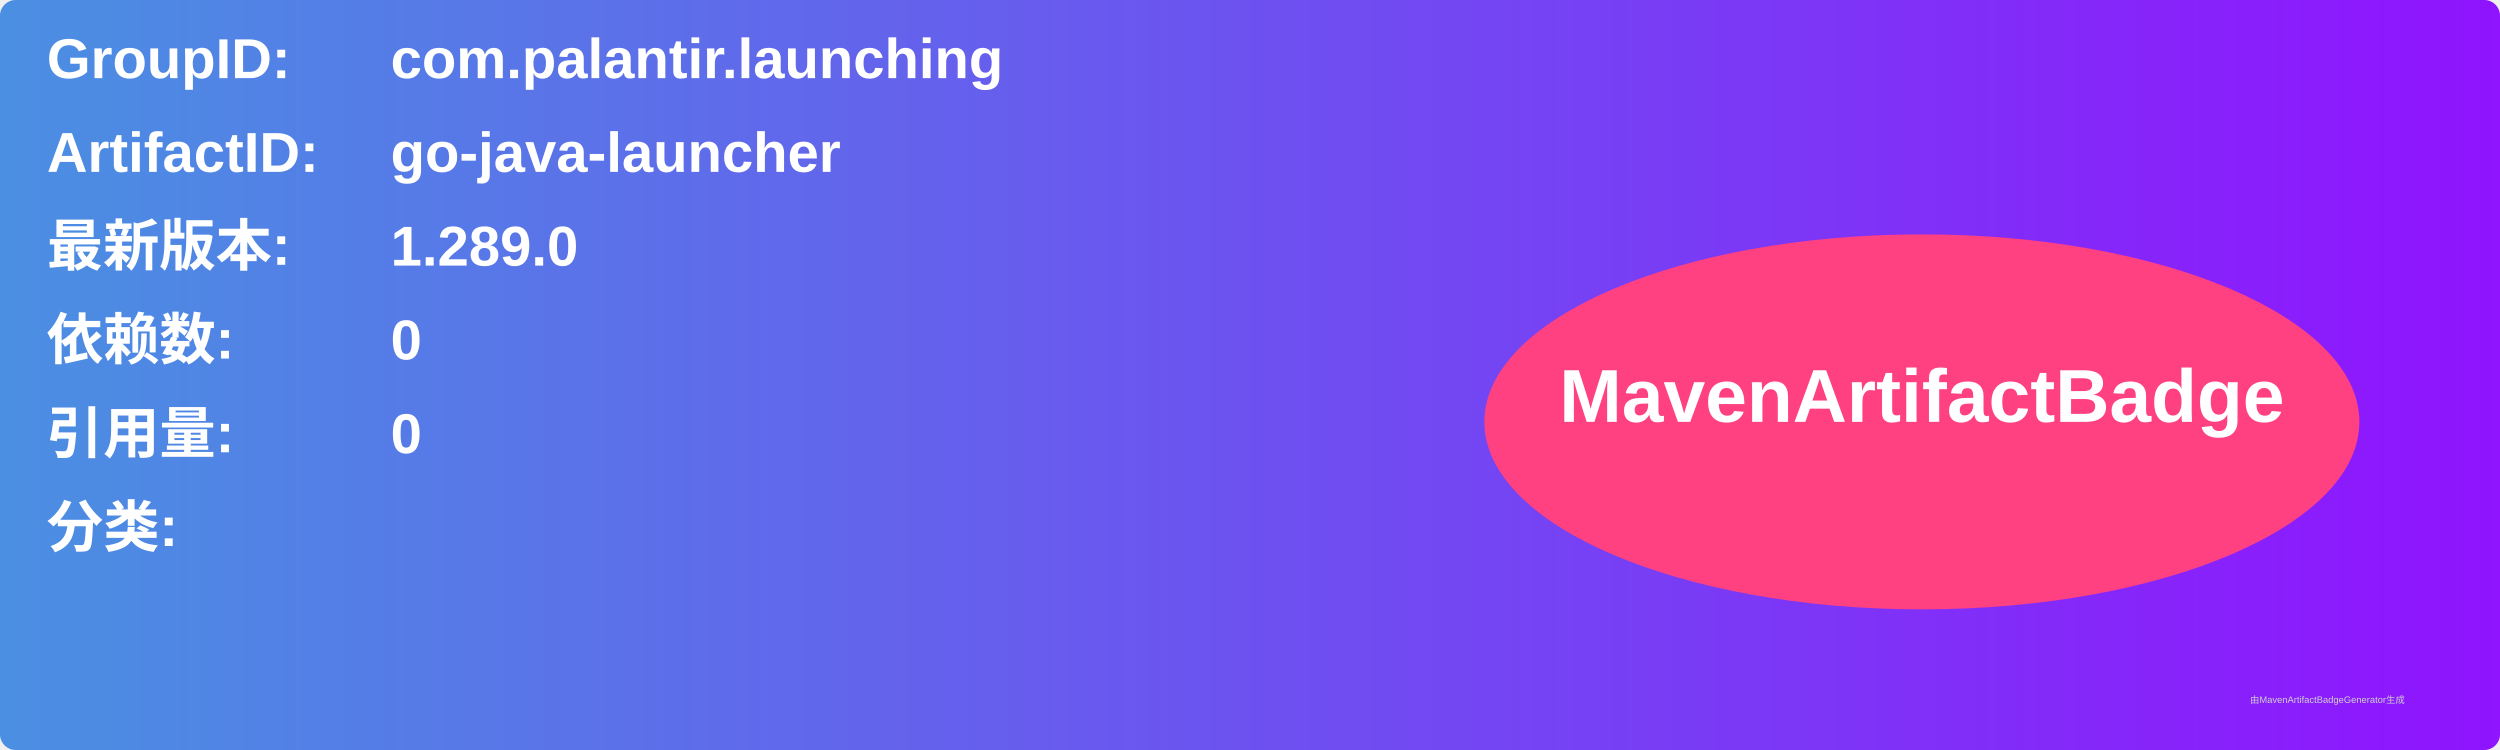
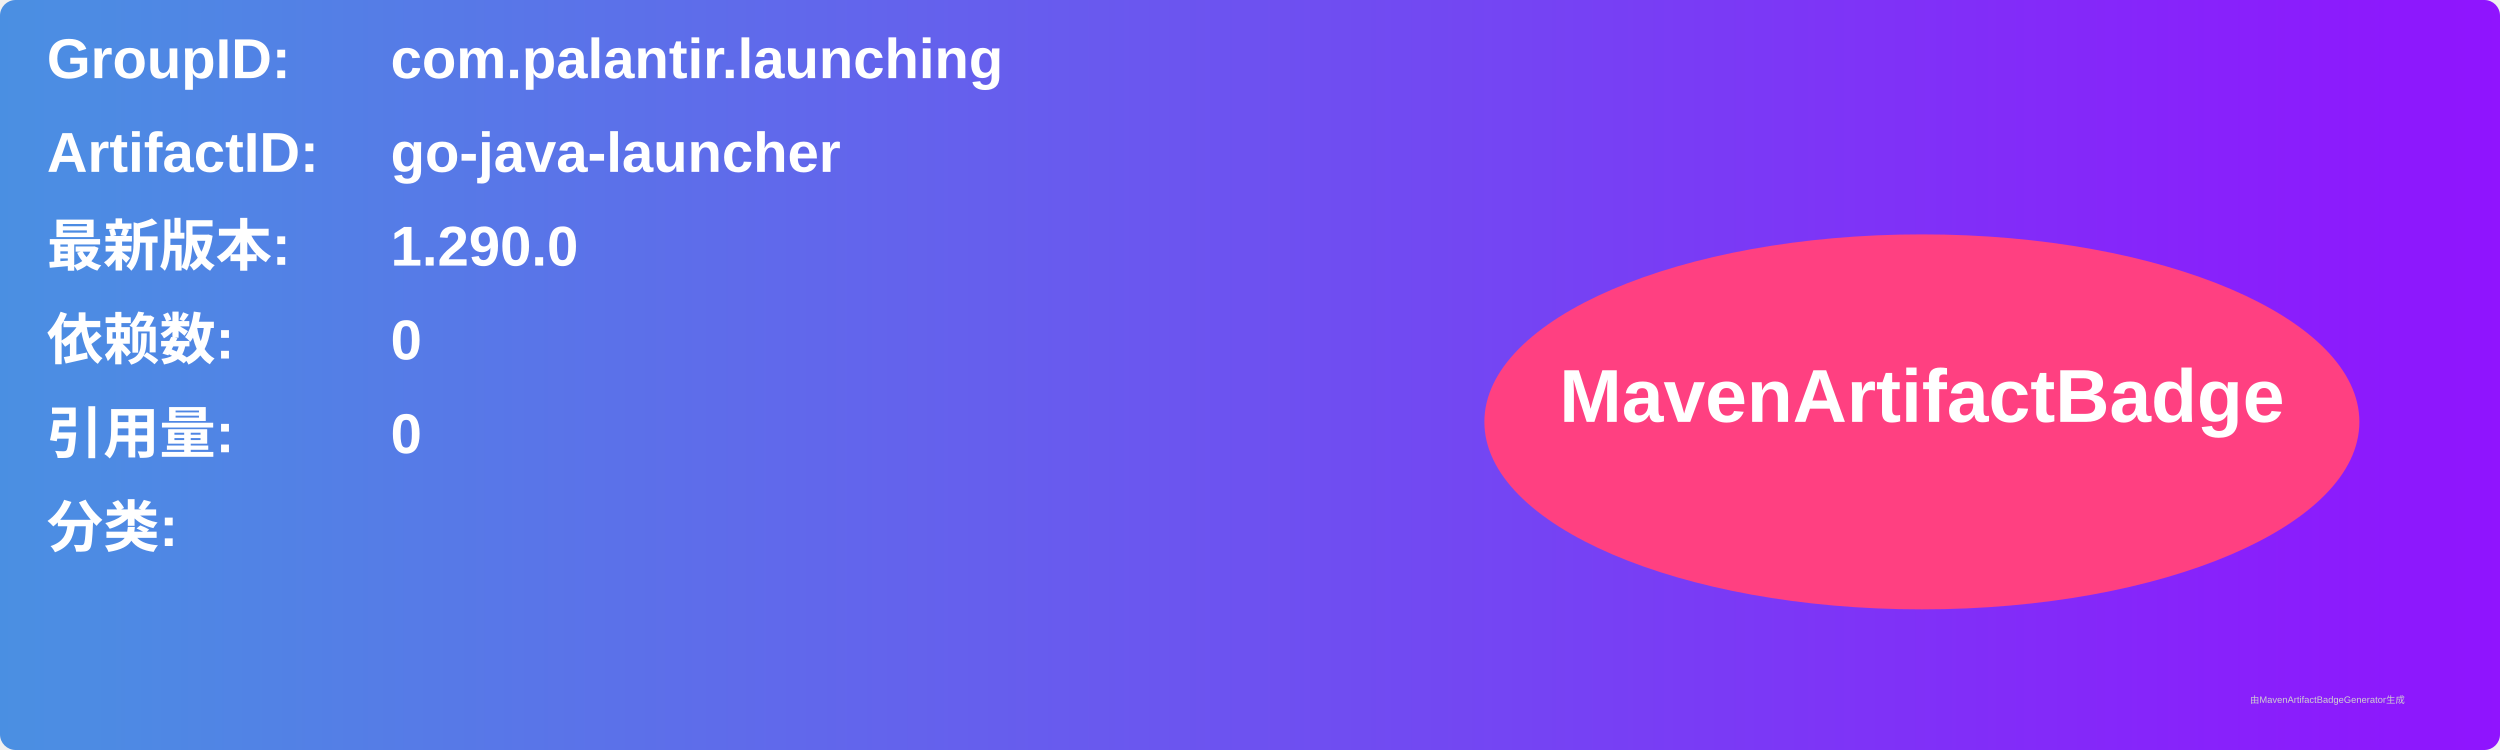
<svg xmlns="http://www.w3.org/2000/svg" width="800" height="240" viewBox="0 0 800 240">
  <linearGradient id="grad" x1="0%" y1="0%" x2="100%" y2="0%">
    <stop offset="0%" stop-color="#4a90e2" />
    <stop offset="100%" stop-color="#9013fe" />
  </linearGradient>
  <rect width="100%" height="100%" rx="5" ry="5" fill="url(#grad)" />
  <g transform="translate(15, 15)">
    <text x="0" y="10" font-family="Arial" font-size="18" fill="white" font-weight="bold" width="260">GroupID:</text>
    <text x="110" y="10" font-family="Arial" font-size="18" fill="white" font-weight="bold" width="460">com.palantir.launching</text>
    <text x="0" y="40" font-family="Arial" font-size="18" fill="white" font-weight="bold" width="260">ArtifactID:</text>
    <text x="110" y="40" font-family="Arial" font-size="18" fill="white" font-weight="bold" width="460">go-java-launcher</text>
    <text x="0" y="70" font-family="Arial" font-size="18" fill="white" font-weight="bold">最新版本:</text>
    <text x="110" y="70" font-family="Arial" font-size="18" fill="white" font-weight="bold">
-       <tspan font-weight="bold">1.289.0</tspan>
+       <tspan font-weight="bold">1.290.0</tspan>
    </text>
    <text x="0" y="100" font-family="Arial" font-size="18" fill="white" font-weight="bold">依赖数: </text>
    <text x="110" y="100" font-family="Arial" font-size="18" fill="white">
      <tspan font-weight="bold">0</tspan>
    </text>
    <text x="0" y="130" font-family="Arial" font-size="18" fill="white" font-weight="bold">引用量: </text>
    <text x="110" y="130" font-family="Arial" font-size="18" fill="white">
      <tspan font-weight="bold">0</tspan>
    </text>
    <text x="0" y="160" font-family="Arial" font-size="18" fill="white" font-weight="bold">分类:</text>
    <text x="10" y="190" font-family="Arial" font-size="10" fill="white">
      <tspan font-weight="bold" />
    </text>
    <ellipse cx="600" cy="120" rx="140" ry="60" fill="#ff4081" />
    <text x="600" y="120" text-anchor="middle" font-family="Arial" font-size="24" fill="white" font-weight="bold">MavenArtifactBadge</text>
  </g>
  <text x="720" y="225" font-family="Arial" font-size="3" fill="#d0d0d0">由MavenArtifactBadgeGenerator生成</text>
</svg>
